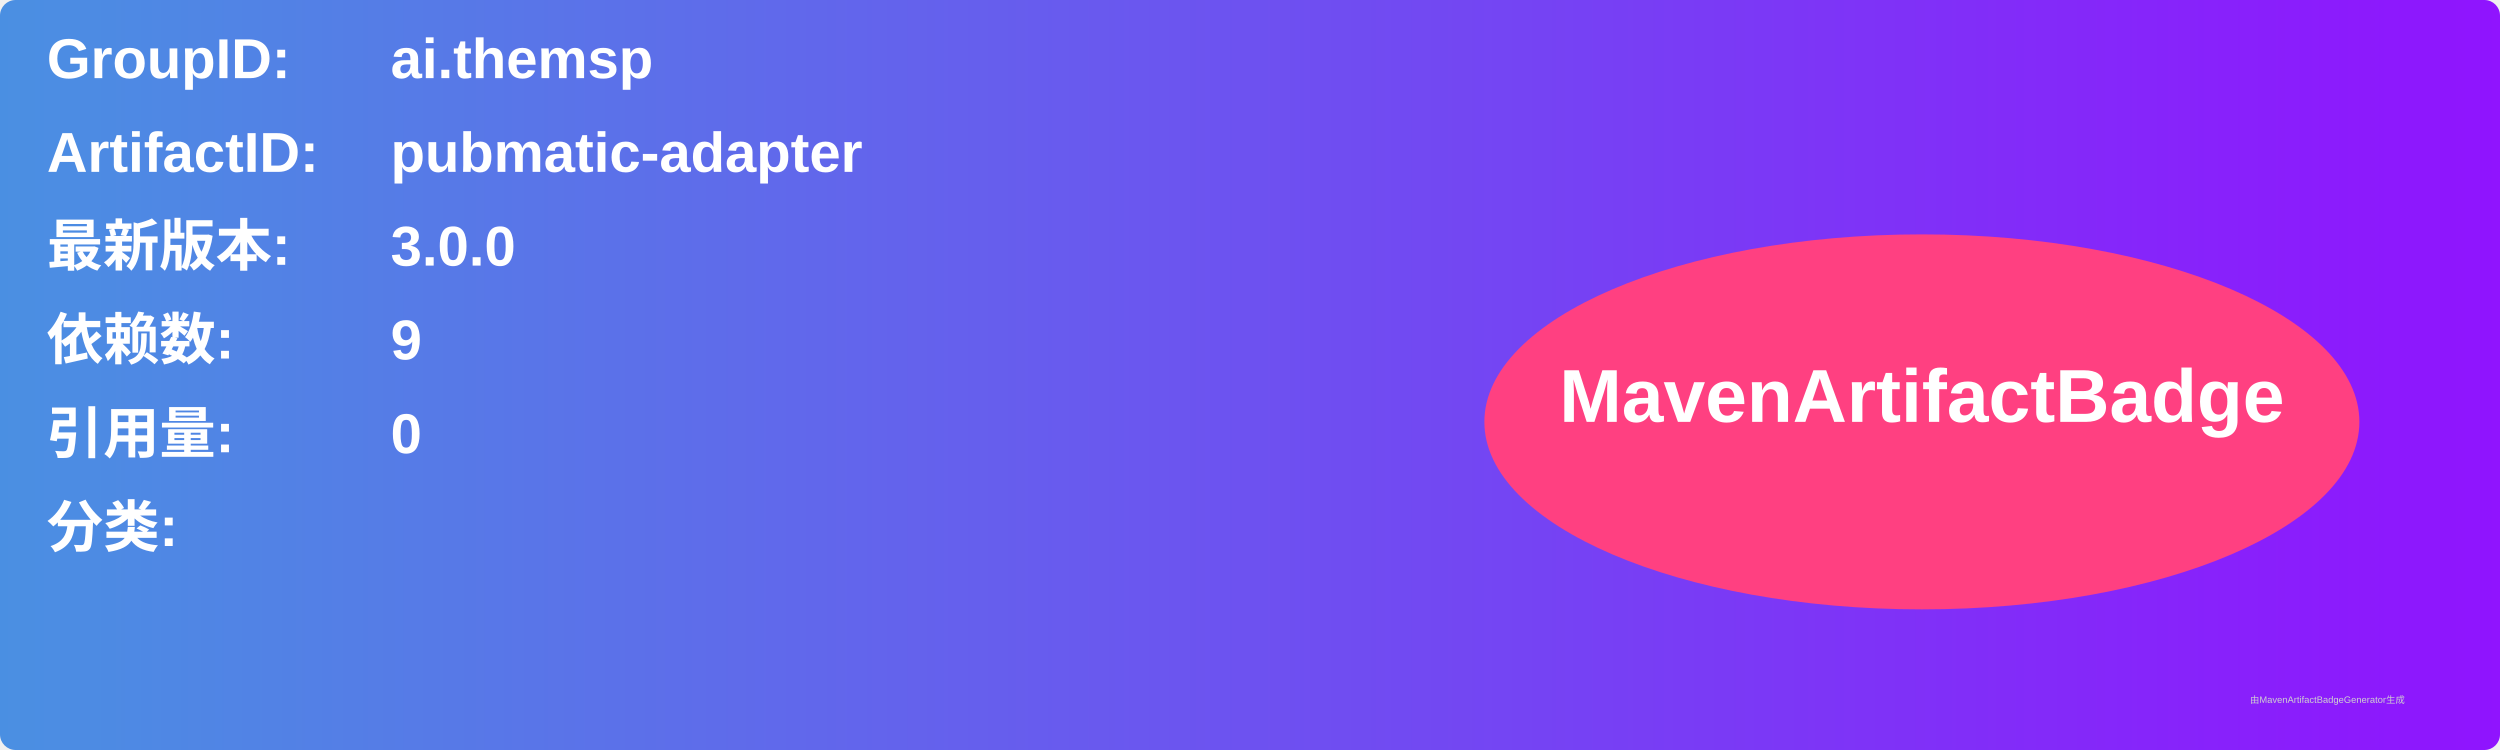
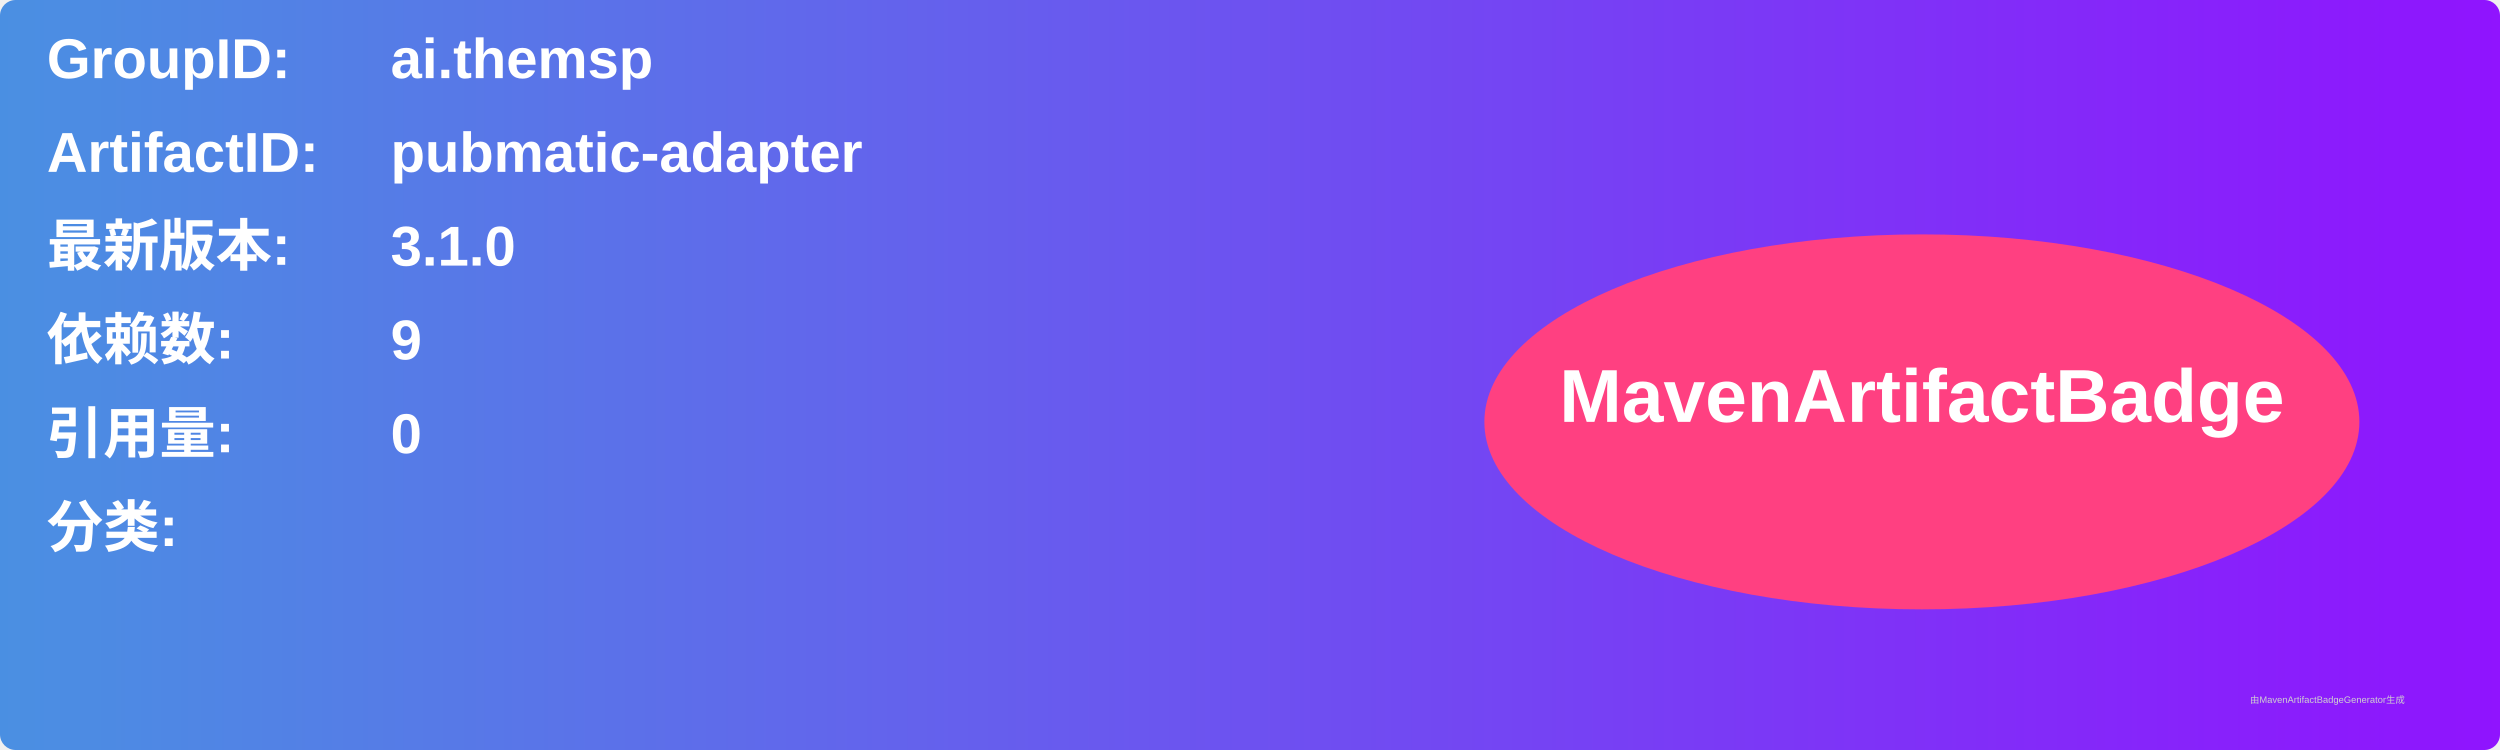
<svg xmlns="http://www.w3.org/2000/svg" width="800" height="240" viewBox="0 0 800 240">
  <linearGradient id="grad" x1="0%" y1="0%" x2="100%" y2="0%">
    <stop offset="0%" stop-color="#4a90e2" />
    <stop offset="100%" stop-color="#9013fe" />
  </linearGradient>
  <rect width="100%" height="100%" rx="5" ry="5" fill="url(#grad)" />
  <g transform="translate(15, 15)">
    <text x="0" y="10" font-family="Arial" font-size="18" fill="white" font-weight="bold" width="260">GroupID:</text>
    <text x="110" y="10" font-family="Arial" font-size="18" fill="white" font-weight="bold" width="460">ai.themsp</text>
    <text x="0" y="40" font-family="Arial" font-size="18" fill="white" font-weight="bold" width="260">ArtifactID:</text>
    <text x="110" y="40" font-family="Arial" font-size="18" fill="white" font-weight="bold" width="460">pubmatic-adapter</text>
    <text x="0" y="70" font-family="Arial" font-size="18" fill="white" font-weight="bold">最新版本:</text>
    <text x="110" y="70" font-family="Arial" font-size="18" fill="white" font-weight="bold">
-       <tspan font-weight="bold">3.0.0</tspan>
+       <tspan font-weight="bold">3.1.0</tspan>
    </text>
    <text x="0" y="100" font-family="Arial" font-size="18" fill="white" font-weight="bold">依赖数: </text>
    <text x="110" y="100" font-family="Arial" font-size="18" fill="white">
      <tspan font-weight="bold">9</tspan>
    </text>
    <text x="0" y="130" font-family="Arial" font-size="18" fill="white" font-weight="bold">引用量: </text>
    <text x="110" y="130" font-family="Arial" font-size="18" fill="white">
      <tspan font-weight="bold">0</tspan>
    </text>
    <text x="0" y="160" font-family="Arial" font-size="18" fill="white" font-weight="bold">分类:</text>
    <text x="10" y="190" font-family="Arial" font-size="10" fill="white">
      <tspan font-weight="bold" />
    </text>
    <ellipse cx="600" cy="120" rx="140" ry="60" fill="#ff4081" />
    <text x="600" y="120" text-anchor="middle" font-family="Arial" font-size="24" fill="white" font-weight="bold">MavenArtifactBadge</text>
  </g>
  <text x="720" y="225" font-family="Arial" font-size="3" fill="#d0d0d0">由MavenArtifactBadgeGenerator生成</text>
</svg>
